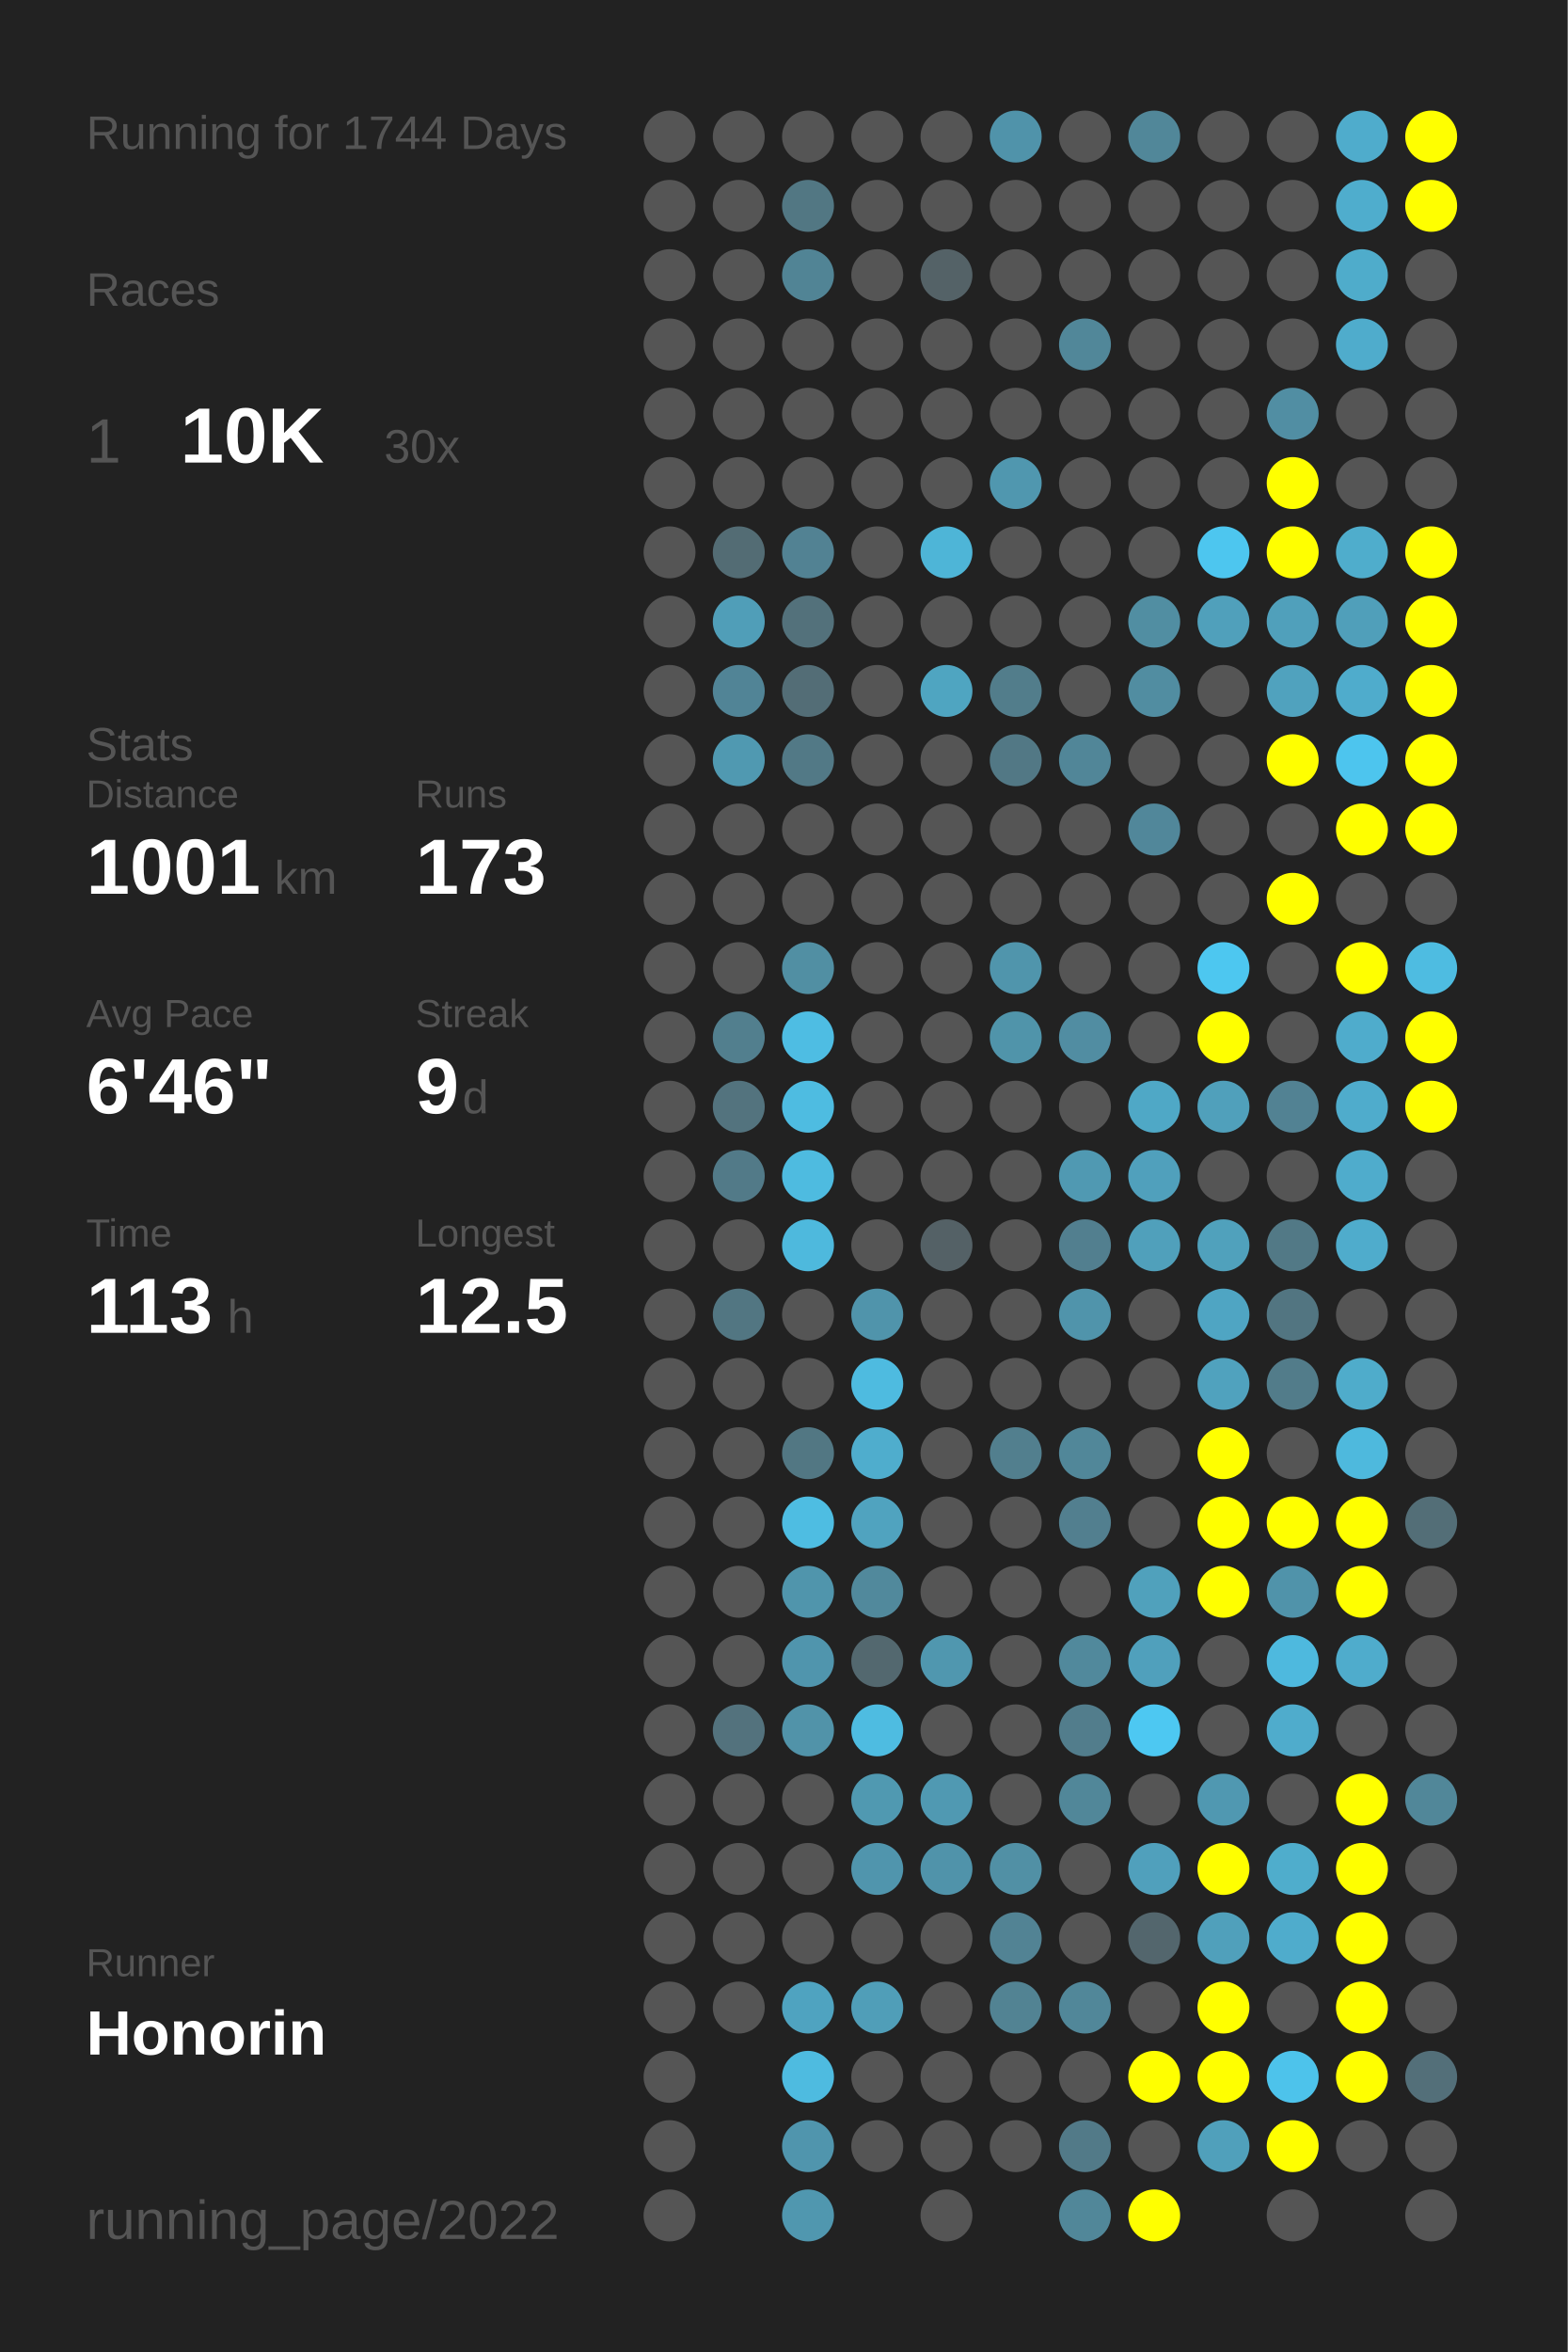
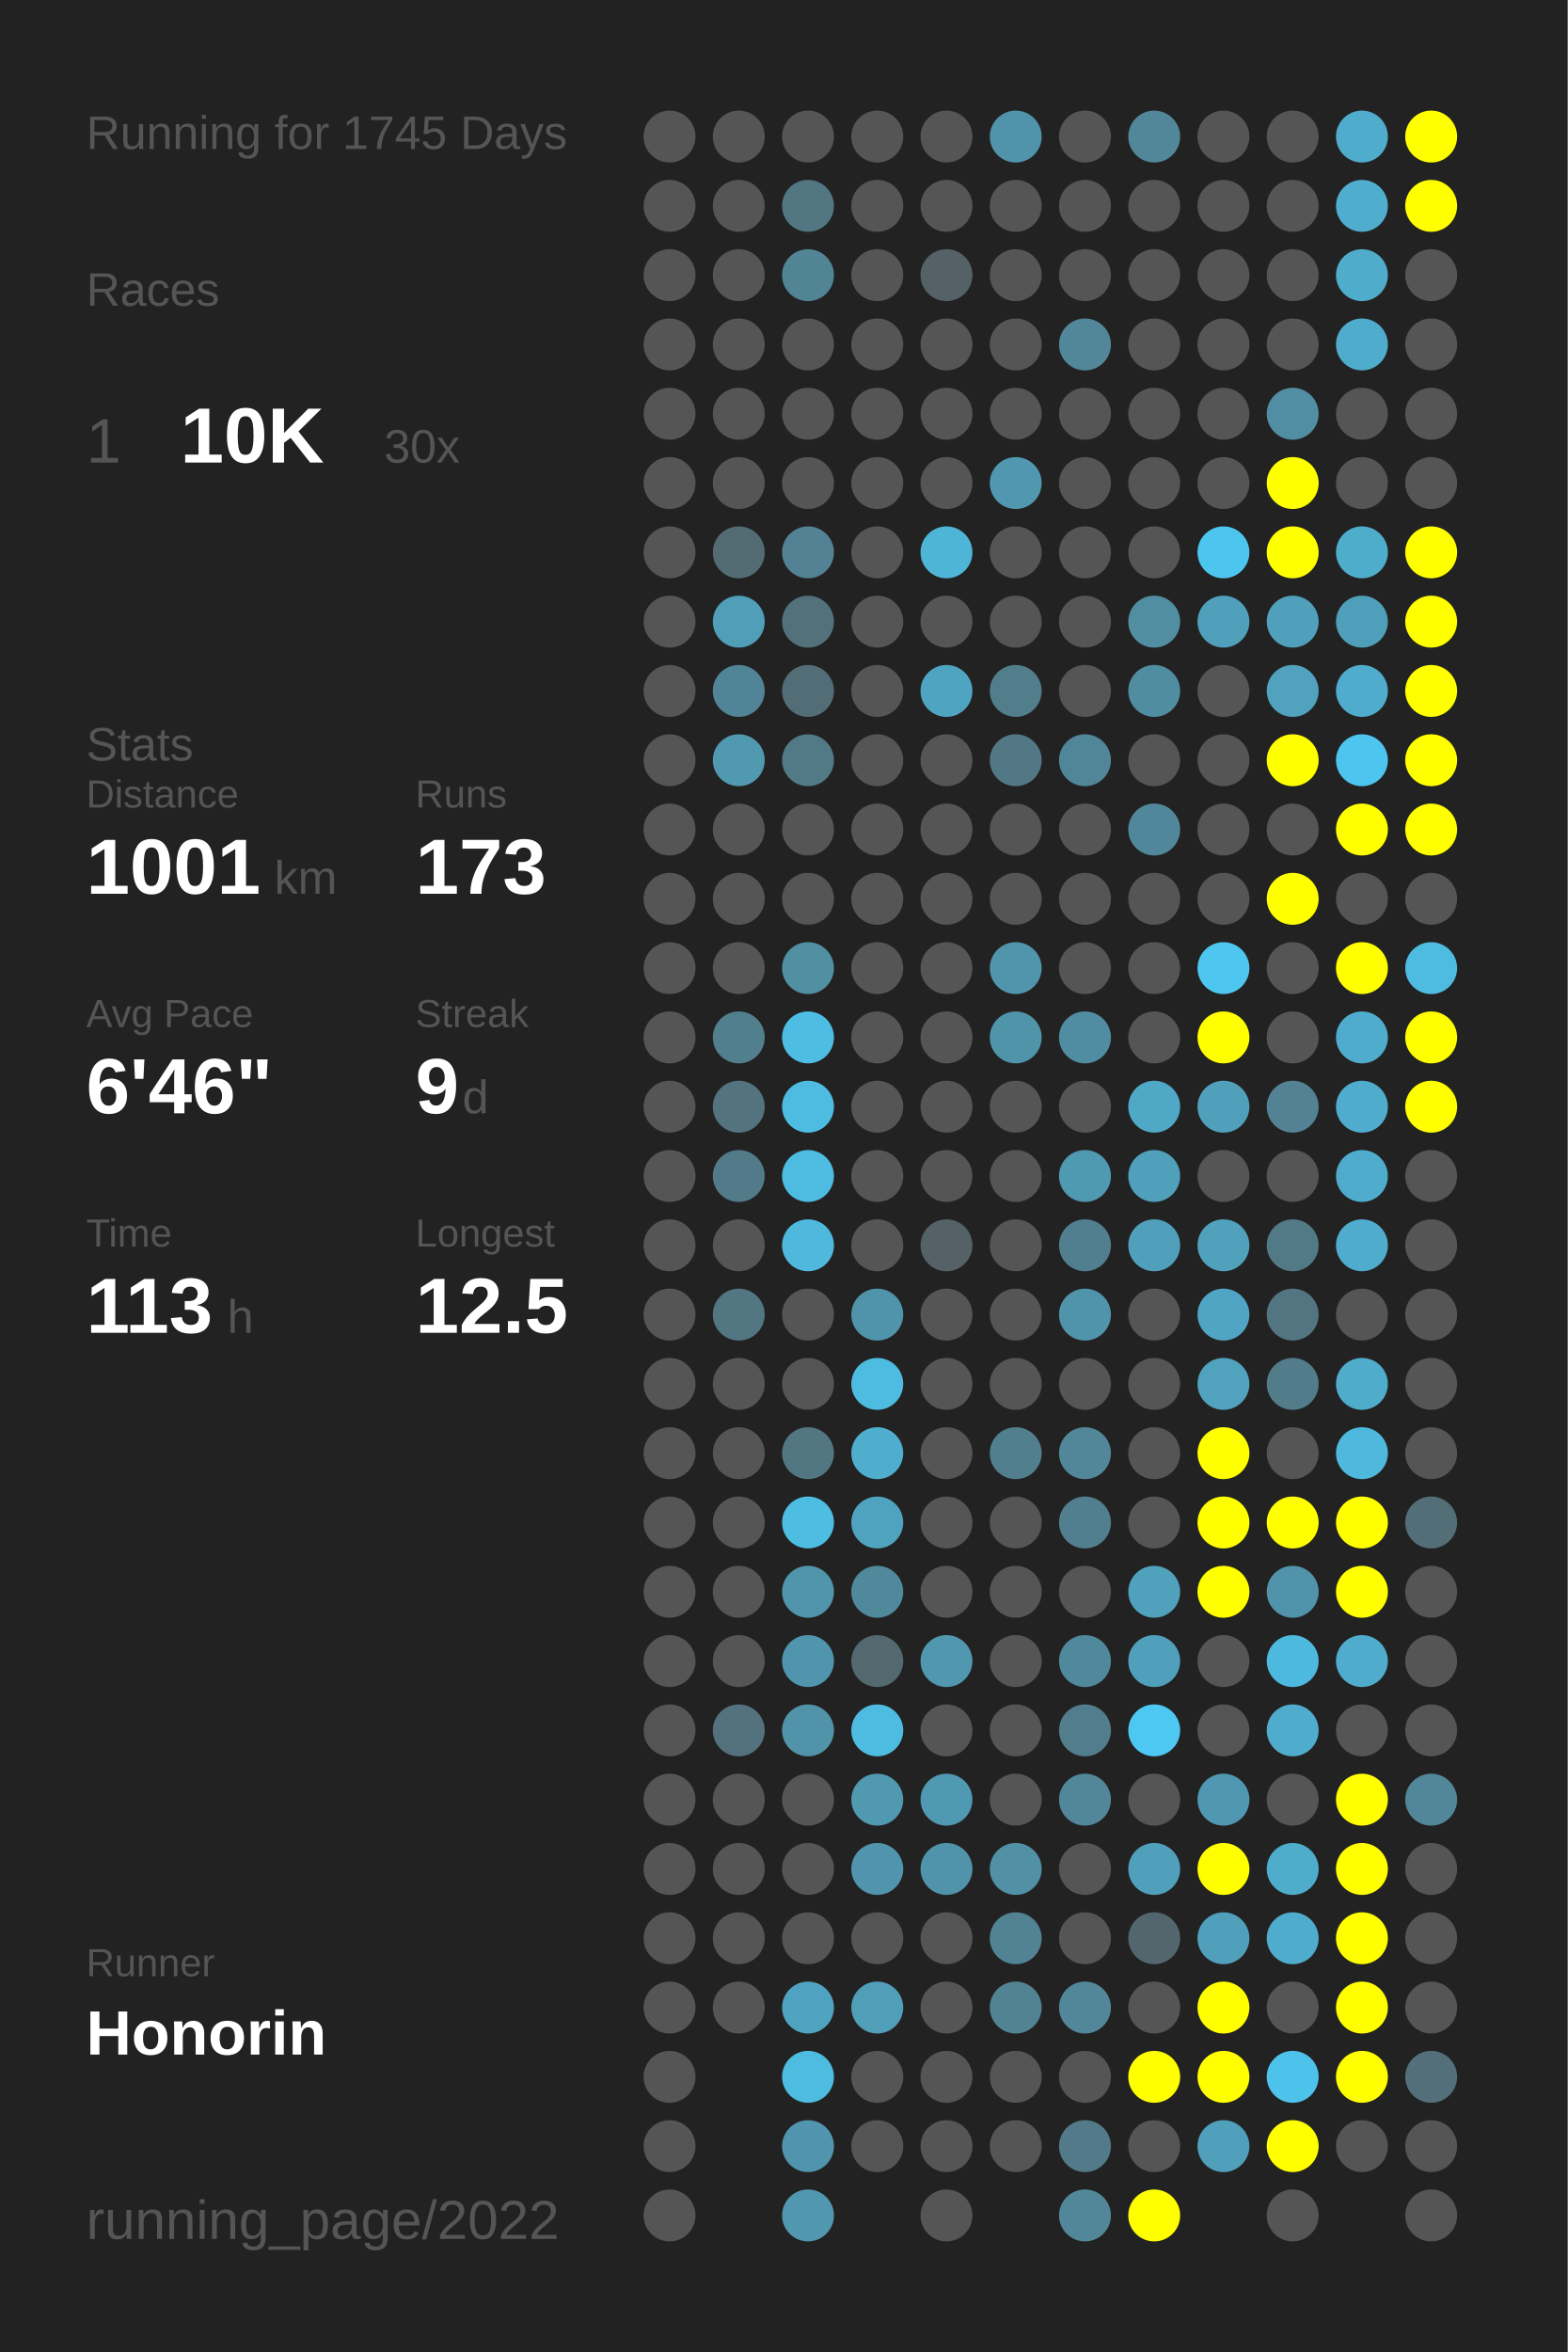
<svg xmlns="http://www.w3.org/2000/svg" baseProfile="full" height="300mm" version="1.1" viewBox="0,0,200,300" width="200mm">
  <defs />
  <rect fill="#222222" height="300" width="200" x="0" y="0" />
-   <text fill="#555555" style="font-size:6px; font-family:Arial;" x="11" y="19">Running for 1744 Days</text>
+   <text fill="#555555" style="font-size:6px; font-family:Arial;" x="11" y="19">Running for 1745 Days</text>
  <text fill="#555555" style="font-size:6px; font-family:Arial;" x="11" y="39">Races</text>
  <text fill="#555555" style="font-size:8px; font-family:Arial;" x="11" y="59">1</text>
  <text fill="#FFFFFF" style="font-size:10px; font-family:Arial; font-weight:bold;" x="23" y="59">10K</text>
  <text fill="#555555" style="font-size:6px; font-family:Arial;" x="49" y="59">30x</text>
  <text fill="#555555" style="font-size:6px; font-family:Arial;" x="11" y="97">Stats</text>
  <text fill="#555555" style="font-size:5px; font-family:Arial;" x="11" y="103">Distance</text>
  <text fill="#FFFFFF" style="font-size:10px; font-family:Arial; font-weight:bold;" x="11" y="114">1001</text>
  <text fill="#555555" style="font-size:6px; font-family:Arial;" x="35" y="114">km</text>
  <text fill="#555555" style="font-size:5px; font-family:Arial;" x="53" y="103">Runs</text>
  <text fill="#FFFFFF" style="font-size:10px; font-family:Arial; font-weight:bold;" x="53" y="114">173</text>
  <text fill="#555555" style="font-size:5px; font-family:Arial;" x="11" y="131">Avg Pace</text>
  <text fill="#FFFFFF" style="font-size:10px; font-family:Arial; font-weight:bold;" x="11" y="142">6'46"</text>
  <text fill="#555555" style="font-size:5px; font-family:Arial;" x="53" y="131">Streak</text>
  <text fill="#FFFFFF" style="font-size:10px; font-family:Arial; font-weight:bold;" x="53" y="142">9</text>
  <text fill="#555555" style="font-size:6px; font-family:Arial;" x="59" y="142">d</text>
  <text fill="#555555" style="font-size:5px; font-family:Arial;" x="11" y="159">Time</text>
  <text fill="#FFFFFF" style="font-size:10px; font-family:Arial; font-weight:bold;" x="11" y="170">113</text>
  <text fill="#555555" style="font-size:6px; font-family:Arial;" x="29" y="170">h</text>
  <text fill="#555555" style="font-size:5px; font-family:Arial;" x="53" y="159">Longest</text>
  <text fill="#FFFFFF" style="font-size:10px; font-family:Arial; font-weight:bold;" x="53" y="170">12.5</text>
  <text fill="#555555" style="font-size:5px; font-family:Arial;" x="11" y="252.065">Runner</text>
  <text fill="#FFFFFF" style="font-size:8px; font-family:Arial; font-weight:bold;" x="11" y="262.065">Honorin</text>
  <text fill="#555555" style="font-size:7px; font-family:Arial;" x="11" y="285.581">running_page/2022</text>
  <circle cx="85.417" cy="17.419" fill="#555555" r="3.312" />
  <circle cx="85.417" cy="26.258" fill="#555555" r="3.312" />
  <circle cx="85.417" cy="35.097" fill="#555555" r="3.312" />
  <circle cx="85.417" cy="43.935" fill="#555555" r="3.312" />
  <circle cx="85.417" cy="52.774" fill="#555555" r="3.312" />
  <circle cx="85.417" cy="61.613" fill="#555555" r="3.312" />
  <circle cx="85.417" cy="70.452" fill="#555555" r="3.312" />
  <circle cx="85.417" cy="79.29" fill="#555555" r="3.312" />
  <circle cx="85.417" cy="88.129" fill="#555555" r="3.312" />
  <circle cx="85.417" cy="96.968" fill="#555555" r="3.312" />
  <circle cx="85.417" cy="105.806" fill="#555555" r="3.312" />
  <circle cx="85.417" cy="114.645" fill="#555555" r="3.312" />
  <circle cx="85.417" cy="123.484" fill="#555555" r="3.312" />
  <circle cx="85.417" cy="132.323" fill="#555555" r="3.312" />
  <circle cx="85.417" cy="141.161" fill="#555555" r="3.312" />
  <circle cx="85.417" cy="150" fill="#555555" r="3.312" />
  <circle cx="85.417" cy="158.839" fill="#555555" r="3.312" />
  <circle cx="85.417" cy="167.677" fill="#555555" r="3.312" />
  <circle cx="85.417" cy="176.516" fill="#555555" r="3.312" />
  <circle cx="85.417" cy="185.355" fill="#555555" r="3.312" />
  <circle cx="85.417" cy="194.194" fill="#555555" r="3.312" />
  <circle cx="85.417" cy="203.032" fill="#555555" r="3.312" />
  <circle cx="85.417" cy="211.871" fill="#555555" r="3.312" />
  <circle cx="85.417" cy="220.71" fill="#555555" r="3.312" />
  <circle cx="85.417" cy="229.548" fill="#555555" r="3.312" />
  <circle cx="85.417" cy="238.387" fill="#555555" r="3.312" />
  <circle cx="85.417" cy="247.226" fill="#555555" r="3.312" />
  <circle cx="85.417" cy="256.065" fill="#555555" r="3.312" />
  <circle cx="85.417" cy="264.903" fill="#555555" r="3.312" />
  <circle cx="85.417" cy="273.742" fill="#555555" r="3.312" />
  <circle cx="85.417" cy="282.581" fill="#555555" r="3.312" />
  <circle cx="94.25" cy="17.419" fill="#555555" r="3.312" />
  <circle cx="94.25" cy="26.258" fill="#555555" r="3.312" />
  <circle cx="94.25" cy="35.097" fill="#555555" r="3.312" />
  <circle cx="94.25" cy="43.935" fill="#555555" r="3.312" />
  <circle cx="94.25" cy="52.774" fill="#555555" r="3.312" />
  <circle cx="94.25" cy="61.613" fill="#555555" r="3.312" />
  <circle cx="94.25" cy="70.452" fill="#536c74" r="3.312" />
  <circle cx="94.25" cy="79.29" fill="#509eb8" r="3.312" />
  <circle cx="94.25" cy="88.129" fill="#518496" r="3.312" />
  <circle cx="94.25" cy="96.968" fill="#5099b1" r="3.312" />
  <circle cx="94.25" cy="105.806" fill="#555555" r="3.312" />
  <circle cx="94.25" cy="114.645" fill="#555555" r="3.312" />
  <circle cx="94.25" cy="123.484" fill="#555555" r="3.312" />
  <circle cx="94.25" cy="132.323" fill="#527f8e" r="3.312" />
  <circle cx="94.25" cy="141.161" fill="#53737e" r="3.312" />
  <circle cx="94.25" cy="150" fill="#527a88" r="3.312" />
  <circle cx="94.25" cy="158.839" fill="#555555" r="3.312" />
  <circle cx="94.25" cy="167.677" fill="#527682" r="3.312" />
  <circle cx="94.25" cy="176.516" fill="#555555" r="3.312" />
  <circle cx="94.25" cy="185.355" fill="#555555" r="3.312" />
  <circle cx="94.25" cy="194.194" fill="#555555" r="3.312" />
  <circle cx="94.25" cy="203.032" fill="#555555" r="3.312" />
  <circle cx="94.25" cy="211.871" fill="#555555" r="3.312" />
  <circle cx="94.25" cy="220.71" fill="#53727d" r="3.312" />
  <circle cx="94.25" cy="229.548" fill="#555555" r="3.312" />
  <circle cx="94.25" cy="238.387" fill="#555555" r="3.312" />
  <circle cx="94.25" cy="247.226" fill="#555555" r="3.312" />
  <circle cx="94.25" cy="256.065" fill="#555555" r="3.312" />
  <circle cx="103.083" cy="17.419" fill="#555555" r="3.312" />
  <circle cx="103.083" cy="26.258" fill="#527783" r="3.312" />
  <circle cx="103.083" cy="35.097" fill="#518495" r="3.312" />
  <circle cx="103.083" cy="43.935" fill="#555555" r="3.312" />
  <circle cx="103.083" cy="52.774" fill="#555555" r="3.312" />
  <circle cx="103.083" cy="61.613" fill="#555555" r="3.312" />
  <circle cx="103.083" cy="70.452" fill="#528293" r="3.312" />
  <circle cx="103.083" cy="79.29" fill="#53717b" r="3.312" />
  <circle cx="103.083" cy="88.129" fill="#536d76" r="3.312" />
  <circle cx="103.083" cy="96.968" fill="#527986" r="3.312" />
  <circle cx="103.083" cy="105.806" fill="#555555" r="3.312" />
  <circle cx="103.083" cy="114.645" fill="#555555" r="3.312" />
  <circle cx="103.083" cy="123.484" fill="#518fa3" r="3.312" />
  <circle cx="103.083" cy="132.323" fill="#4ebde3" r="3.312" />
  <circle cx="103.083" cy="141.161" fill="#4ebce1" r="3.312" />
  <circle cx="103.083" cy="150" fill="#4ebbe0" r="3.312" />
  <circle cx="103.083" cy="158.839" fill="#4eb9dd" r="3.312" />
  <circle cx="103.083" cy="167.677" fill="#555555" r="3.312" />
  <circle cx="103.083" cy="176.516" fill="#555555" r="3.312" />
  <circle cx="103.083" cy="185.355" fill="#527783" r="3.312" />
  <circle cx="103.083" cy="194.194" fill="#4ebde2" r="3.312" />
  <circle cx="103.083" cy="203.032" fill="#5095ac" r="3.312" />
  <circle cx="103.083" cy="211.871" fill="#5095ad" r="3.312" />
  <circle cx="103.083" cy="220.71" fill="#5193a9" r="3.312" />
  <circle cx="103.083" cy="229.548" fill="#555555" r="3.312" />
  <circle cx="103.083" cy="238.387" fill="#555555" r="3.312" />
  <circle cx="103.083" cy="247.226" fill="#555555" r="3.312" />
  <circle cx="103.083" cy="256.065" fill="#4fa3c0" r="3.312" />
  <circle cx="103.083" cy="264.903" fill="#4ebbe0" r="3.312" />
  <circle cx="103.083" cy="273.742" fill="#5095ad" r="3.312" />
  <circle cx="103.083" cy="282.581" fill="#5097af" r="3.312" />
  <circle cx="111.917" cy="17.419" fill="#555555" r="3.312" />
  <circle cx="111.917" cy="26.258" fill="#555555" r="3.312" />
  <circle cx="111.917" cy="35.097" fill="#555555" r="3.312" />
  <circle cx="111.917" cy="43.935" fill="#555555" r="3.312" />
  <circle cx="111.917" cy="52.774" fill="#555555" r="3.312" />
  <circle cx="111.917" cy="61.613" fill="#555555" r="3.312" />
  <circle cx="111.917" cy="70.452" fill="#555555" r="3.312" />
  <circle cx="111.917" cy="79.29" fill="#555555" r="3.312" />
  <circle cx="111.917" cy="88.129" fill="#555555" r="3.312" />
  <circle cx="111.917" cy="96.968" fill="#555555" r="3.312" />
  <circle cx="111.917" cy="105.806" fill="#555555" r="3.312" />
  <circle cx="111.917" cy="114.645" fill="#555555" r="3.312" />
  <circle cx="111.917" cy="123.484" fill="#555555" r="3.312" />
  <circle cx="111.917" cy="132.323" fill="#555555" r="3.312" />
  <circle cx="111.917" cy="141.161" fill="#555555" r="3.312" />
  <circle cx="111.917" cy="150" fill="#555555" r="3.312" />
  <circle cx="111.917" cy="158.839" fill="#555555" r="3.312" />
  <circle cx="111.917" cy="167.677" fill="#5094ab" r="3.312" />
  <circle cx="111.917" cy="176.516" fill="#4ebbe0" r="3.312" />
  <circle cx="111.917" cy="185.355" fill="#4fadcd" r="3.312" />
  <circle cx="111.917" cy="194.194" fill="#50a3bf" r="3.312" />
  <circle cx="111.917" cy="203.032" fill="#51899c" r="3.312" />
  <circle cx="111.917" cy="211.871" fill="#53686f" r="3.312" />
  <circle cx="111.917" cy="220.71" fill="#4ebce1" r="3.312" />
  <circle cx="111.917" cy="229.548" fill="#5099b1" r="3.312" />
  <circle cx="111.917" cy="238.387" fill="#5095ad" r="3.312" />
  <circle cx="111.917" cy="247.226" fill="#555555" r="3.312" />
  <circle cx="111.917" cy="256.065" fill="#509eb8" r="3.312" />
  <circle cx="111.917" cy="264.903" fill="#555555" r="3.312" />
  <circle cx="111.917" cy="273.742" fill="#555555" r="3.312" />
  <circle cx="120.75" cy="17.419" fill="#555555" r="3.312" />
  <circle cx="120.75" cy="26.258" fill="#555555" r="3.312" />
  <circle cx="120.75" cy="35.097" fill="#546267" r="3.312" />
  <circle cx="120.75" cy="43.935" fill="#555555" r="3.312" />
  <circle cx="120.75" cy="52.774" fill="#555555" r="3.312" />
  <circle cx="120.75" cy="61.613" fill="#555555" r="3.312" />
  <circle cx="120.75" cy="70.452" fill="#4eb5d7" r="3.312" />
  <circle cx="120.75" cy="79.29" fill="#555555" r="3.312" />
  <circle cx="120.75" cy="88.129" fill="#4fa5c1" r="3.312" />
  <circle cx="120.75" cy="96.968" fill="#555555" r="3.312" />
  <circle cx="120.75" cy="105.806" fill="#555555" r="3.312" />
  <circle cx="120.75" cy="114.645" fill="#555555" r="3.312" />
  <circle cx="120.75" cy="123.484" fill="#555555" r="3.312" />
  <circle cx="120.75" cy="132.323" fill="#555555" r="3.312" />
  <circle cx="120.75" cy="141.161" fill="#555555" r="3.312" />
  <circle cx="120.75" cy="150" fill="#555555" r="3.312" />
  <circle cx="120.75" cy="158.839" fill="#546166" r="3.312" />
  <circle cx="120.75" cy="167.677" fill="#555555" r="3.312" />
  <circle cx="120.75" cy="176.516" fill="#555555" r="3.312" />
  <circle cx="120.75" cy="185.355" fill="#555555" r="3.312" />
  <circle cx="120.75" cy="194.194" fill="#555555" r="3.312" />
  <circle cx="120.75" cy="203.032" fill="#555555" r="3.312" />
  <circle cx="120.75" cy="211.871" fill="#5097af" r="3.312" />
  <circle cx="120.75" cy="220.71" fill="#555555" r="3.312" />
  <circle cx="120.75" cy="229.548" fill="#5099b2" r="3.312" />
  <circle cx="120.75" cy="238.387" fill="#5093aa" r="3.312" />
  <circle cx="120.75" cy="247.226" fill="#555555" r="3.312" />
  <circle cx="120.75" cy="256.065" fill="#555555" r="3.312" />
  <circle cx="120.75" cy="264.903" fill="#555555" r="3.312" />
  <circle cx="120.75" cy="273.742" fill="#555555" r="3.312" />
  <circle cx="120.75" cy="282.581" fill="#555555" r="3.312" />
  <circle cx="129.583" cy="17.419" fill="#5093aa" r="3.312" />
  <circle cx="129.583" cy="26.258" fill="#555555" r="3.312" />
  <circle cx="129.583" cy="35.097" fill="#555555" r="3.312" />
  <circle cx="129.583" cy="43.935" fill="#555555" r="3.312" />
  <circle cx="129.583" cy="52.774" fill="#555555" r="3.312" />
  <circle cx="129.583" cy="61.613" fill="#5097af" r="3.312" />
  <circle cx="129.583" cy="70.452" fill="#555555" r="3.312" />
  <circle cx="129.583" cy="79.29" fill="#555555" r="3.312" />
  <circle cx="129.583" cy="88.129" fill="#527d8b" r="3.312" />
  <circle cx="129.583" cy="96.968" fill="#527885" r="3.312" />
  <circle cx="129.583" cy="105.806" fill="#555555" r="3.312" />
  <circle cx="129.583" cy="114.645" fill="#555555" r="3.312" />
  <circle cx="129.583" cy="123.484" fill="#5095ac" r="3.312" />
  <circle cx="129.583" cy="132.323" fill="#5094aa" r="3.312" />
  <circle cx="129.583" cy="141.161" fill="#555555" r="3.312" />
  <circle cx="129.583" cy="150" fill="#555555" r="3.312" />
  <circle cx="129.583" cy="158.839" fill="#555555" r="3.312" />
  <circle cx="129.583" cy="167.677" fill="#555555" r="3.312" />
  <circle cx="129.583" cy="176.516" fill="#555555" r="3.312" />
  <circle cx="129.583" cy="185.355" fill="#527f8e" r="3.312" />
  <circle cx="129.583" cy="194.194" fill="#555555" r="3.312" />
  <circle cx="129.583" cy="203.032" fill="#555555" r="3.312" />
  <circle cx="129.583" cy="211.871" fill="#555555" r="3.312" />
  <circle cx="129.583" cy="220.71" fill="#555555" r="3.312" />
  <circle cx="129.583" cy="229.548" fill="#555555" r="3.312" />
  <circle cx="129.583" cy="238.387" fill="#5190a5" r="3.312" />
  <circle cx="129.583" cy="247.226" fill="#528394" r="3.312" />
  <circle cx="129.583" cy="256.065" fill="#528393" r="3.312" />
  <circle cx="129.583" cy="264.903" fill="#555555" r="3.312" />
  <circle cx="129.583" cy="273.742" fill="#555555" r="3.312" />
  <circle cx="138.417" cy="17.419" fill="#555555" r="3.312" />
  <circle cx="138.417" cy="26.258" fill="#555555" r="3.312" />
  <circle cx="138.417" cy="35.097" fill="#555555" r="3.312" />
  <circle cx="138.417" cy="43.935" fill="#518799" r="3.312" />
  <circle cx="138.417" cy="52.774" fill="#555555" r="3.312" />
  <circle cx="138.417" cy="61.613" fill="#555555" r="3.312" />
  <circle cx="138.417" cy="70.452" fill="#555555" r="3.312" />
  <circle cx="138.417" cy="79.29" fill="#555555" r="3.312" />
  <circle cx="138.417" cy="88.129" fill="#555555" r="3.312" />
  <circle cx="138.417" cy="96.968" fill="#518698" r="3.312" />
  <circle cx="138.417" cy="105.806" fill="#555555" r="3.312" />
  <circle cx="138.417" cy="114.645" fill="#555555" r="3.312" />
  <circle cx="138.417" cy="123.484" fill="#555555" r="3.312" />
  <circle cx="138.417" cy="132.323" fill="#518da2" r="3.312" />
  <circle cx="138.417" cy="141.161" fill="#555555" r="3.312" />
  <circle cx="138.417" cy="150" fill="#5099b2" r="3.312" />
  <circle cx="138.417" cy="158.839" fill="#527f8f" r="3.312" />
  <circle cx="138.417" cy="167.677" fill="#5094ab" r="3.312" />
  <circle cx="138.417" cy="176.516" fill="#555555" r="3.312" />
  <circle cx="138.417" cy="185.355" fill="#518799" r="3.312" />
  <circle cx="138.417" cy="194.194" fill="#527f8f" r="3.312" />
  <circle cx="138.417" cy="203.032" fill="#555555" r="3.312" />
  <circle cx="138.417" cy="211.871" fill="#51899c" r="3.312" />
  <circle cx="138.417" cy="220.71" fill="#527d8c" r="3.312" />
  <circle cx="138.417" cy="229.548" fill="#518799" r="3.312" />
  <circle cx="138.417" cy="238.387" fill="#555555" r="3.312" />
  <circle cx="138.417" cy="247.226" fill="#555555" r="3.312" />
  <circle cx="138.417" cy="256.065" fill="#518799" r="3.312" />
  <circle cx="138.417" cy="264.903" fill="#555555" r="3.312" />
  <circle cx="138.417" cy="273.742" fill="#527a88" r="3.312" />
  <circle cx="138.417" cy="282.581" fill="#518799" r="3.312" />
  <circle cx="147.25" cy="17.419" fill="#518799" r="3.312" />
  <circle cx="147.25" cy="26.258" fill="#555555" r="3.312" />
  <circle cx="147.25" cy="35.097" fill="#555555" r="3.312" />
  <circle cx="147.25" cy="43.935" fill="#555555" r="3.312" />
  <circle cx="147.25" cy="52.774" fill="#555555" r="3.312" />
  <circle cx="147.25" cy="61.613" fill="#555555" r="3.312" />
  <circle cx="147.25" cy="70.452" fill="#555555" r="3.312" />
  <circle cx="147.25" cy="79.29" fill="#518ea2" r="3.312" />
  <circle cx="147.25" cy="88.129" fill="#518da1" r="3.312" />
  <circle cx="147.25" cy="96.968" fill="#555555" r="3.312" />
  <circle cx="147.25" cy="105.806" fill="#51879a" r="3.312" />
  <circle cx="147.25" cy="114.645" fill="#555555" r="3.312" />
  <circle cx="147.25" cy="123.484" fill="#555555" r="3.312" />
  <circle cx="147.25" cy="132.323" fill="#555555" r="3.312" />
  <circle cx="147.25" cy="141.161" fill="#4fa8c6" r="3.312" />
  <circle cx="147.25" cy="150" fill="#50a0bc" r="3.312" />
  <circle cx="147.25" cy="158.839" fill="#50a0bb" r="3.312" />
  <circle cx="147.25" cy="167.677" fill="#555555" r="3.312" />
  <circle cx="147.25" cy="176.516" fill="#555555" r="3.312" />
  <circle cx="147.25" cy="185.355" fill="#555555" r="3.312" />
  <circle cx="147.25" cy="194.194" fill="#555555" r="3.312" />
  <circle cx="147.25" cy="203.032" fill="#50a1bc" r="3.312" />
  <circle cx="147.25" cy="211.871" fill="#50a0bc" r="3.312" />
  <circle cx="147.25" cy="220.71" fill="#4dc8f2" r="3.312" />
  <circle cx="147.25" cy="229.548" fill="#555555" r="3.312" />
  <circle cx="147.25" cy="238.387" fill="#50a0bc" r="3.312" />
  <circle cx="147.25" cy="247.226" fill="#53666d" r="3.312" />
  <circle cx="147.25" cy="256.065" fill="#555555" r="3.312" />
  <circle cx="147.25" cy="264.903" fill="#FFFF00" r="3.312" />
  <circle cx="147.25" cy="273.742" fill="#555555" r="3.312" />
  <circle cx="147.25" cy="282.581" fill="#FFFF00" r="3.312" />
  <circle cx="156.083" cy="17.419" fill="#555555" r="3.312" />
  <circle cx="156.083" cy="26.258" fill="#555555" r="3.312" />
  <circle cx="156.083" cy="35.097" fill="#555555" r="3.312" />
  <circle cx="156.083" cy="43.935" fill="#555555" r="3.312" />
  <circle cx="156.083" cy="52.774" fill="#555555" r="3.312" />
  <circle cx="156.083" cy="61.613" fill="#555555" r="3.312" />
  <circle cx="156.083" cy="70.452" fill="#4dc6ef" r="3.312" />
  <circle cx="156.083" cy="79.29" fill="#50a0bb" r="3.312" />
  <circle cx="156.083" cy="88.129" fill="#555555" r="3.312" />
  <circle cx="156.083" cy="96.968" fill="#555555" r="3.312" />
  <circle cx="156.083" cy="105.806" fill="#555555" r="3.312" />
  <circle cx="156.083" cy="114.645" fill="#555555" r="3.312" />
  <circle cx="156.083" cy="123.484" fill="#4dc7f0" r="3.312" />
  <circle cx="156.083" cy="132.323" fill="#FFFF00" r="3.312" />
  <circle cx="156.083" cy="141.161" fill="#50a0bb" r="3.312" />
  <circle cx="156.083" cy="150" fill="#555555" r="3.312" />
  <circle cx="156.083" cy="158.839" fill="#50a1bc" r="3.312" />
  <circle cx="156.083" cy="167.677" fill="#4fa5c3" r="3.312" />
  <circle cx="156.083" cy="176.516" fill="#50a2be" r="3.312" />
  <circle cx="156.083" cy="185.355" fill="#FFFF00" r="3.312" />
  <circle cx="156.083" cy="194.194" fill="#FFFF00" r="3.312" />
  <circle cx="156.083" cy="203.032" fill="#FFFF00" r="3.312" />
  <circle cx="156.083" cy="211.871" fill="#555555" r="3.312" />
  <circle cx="156.083" cy="220.71" fill="#555555" r="3.312" />
  <circle cx="156.083" cy="229.548" fill="#5098b1" r="3.312" />
  <circle cx="156.083" cy="238.387" fill="#FFFF00" r="3.312" />
  <circle cx="156.083" cy="247.226" fill="#50a0bb" r="3.312" />
  <circle cx="156.083" cy="256.065" fill="#FFFF00" r="3.312" />
  <circle cx="156.083" cy="264.903" fill="#FFFF00" r="3.312" />
  <circle cx="156.083" cy="273.742" fill="#50a0bb" r="3.312" />
  <circle cx="164.917" cy="17.419" fill="#555555" r="3.312" />
  <circle cx="164.917" cy="26.258" fill="#555555" r="3.312" />
  <circle cx="164.917" cy="35.097" fill="#555555" r="3.312" />
  <circle cx="164.917" cy="43.935" fill="#555555" r="3.312" />
  <circle cx="164.917" cy="52.774" fill="#518ea3" r="3.312" />
  <circle cx="164.917" cy="61.613" fill="#FFFF00" r="3.312" />
  <circle cx="164.917" cy="70.452" fill="#FFFF00" r="3.312" />
  <circle cx="164.917" cy="79.29" fill="#50a0bb" r="3.312" />
  <circle cx="164.917" cy="88.129" fill="#50a2be" r="3.312" />
  <circle cx="164.917" cy="96.968" fill="#FFFF00" r="3.312" />
  <circle cx="164.917" cy="105.806" fill="#555555" r="3.312" />
  <circle cx="164.917" cy="114.645" fill="#FFFF00" r="3.312" />
  <circle cx="164.917" cy="123.484" fill="#555555" r="3.312" />
  <circle cx="164.917" cy="132.323" fill="#555555" r="3.312" />
  <circle cx="164.917" cy="141.161" fill="#528293" r="3.312" />
  <circle cx="164.917" cy="150" fill="#555555" r="3.312" />
  <circle cx="164.917" cy="158.839" fill="#527986" r="3.312" />
  <circle cx="164.917" cy="167.677" fill="#527581" r="3.312" />
  <circle cx="164.917" cy="176.516" fill="#527c8a" r="3.312" />
  <circle cx="164.917" cy="185.355" fill="#555555" r="3.312" />
  <circle cx="164.917" cy="194.194" fill="#FFFF00" r="3.312" />
  <circle cx="164.917" cy="203.032" fill="#5093aa" r="3.312" />
  <circle cx="164.917" cy="211.871" fill="#4eb9de" r="3.312" />
  <circle cx="164.917" cy="220.71" fill="#4faccc" r="3.312" />
  <circle cx="164.917" cy="229.548" fill="#555555" r="3.312" />
  <circle cx="164.917" cy="238.387" fill="#4fadcc" r="3.312" />
  <circle cx="164.917" cy="247.226" fill="#4faccc" r="3.312" />
  <circle cx="164.917" cy="256.065" fill="#555555" r="3.312" />
  <circle cx="164.917" cy="264.903" fill="#4dc3eb" r="3.312" />
  <circle cx="164.917" cy="273.742" fill="#FFFF00" r="3.312" />
  <circle cx="164.917" cy="282.581" fill="#555555" r="3.312" />
  <circle cx="173.75" cy="17.419" fill="#4faccc" r="3.312" />
  <circle cx="173.75" cy="26.258" fill="#4fadcd" r="3.312" />
  <circle cx="173.75" cy="35.097" fill="#4faccb" r="3.312" />
  <circle cx="173.75" cy="43.935" fill="#4faccc" r="3.312" />
  <circle cx="173.75" cy="52.774" fill="#555555" r="3.312" />
  <circle cx="173.75" cy="61.613" fill="#555555" r="3.312" />
  <circle cx="173.75" cy="70.452" fill="#4fadcc" r="3.312" />
  <circle cx="173.75" cy="79.29" fill="#509fba" r="3.312" />
  <circle cx="173.75" cy="88.129" fill="#4faccc" r="3.312" />
  <circle cx="173.75" cy="96.968" fill="#4dc5ee" r="3.312" />
  <circle cx="173.75" cy="105.806" fill="#FFFF00" r="3.312" />
  <circle cx="173.75" cy="114.645" fill="#555555" r="3.312" />
  <circle cx="173.75" cy="123.484" fill="#FFFF00" r="3.312" />
  <circle cx="173.75" cy="132.323" fill="#4faccc" r="3.312" />
  <circle cx="173.75" cy="141.161" fill="#4faccc" r="3.312" />
  <circle cx="173.75" cy="150" fill="#4faccc" r="3.312" />
  <circle cx="173.75" cy="158.839" fill="#4faccc" r="3.312" />
  <circle cx="173.75" cy="167.677" fill="#555555" r="3.312" />
  <circle cx="173.75" cy="176.516" fill="#4faccb" r="3.312" />
  <circle cx="173.75" cy="185.355" fill="#4eb9dd" r="3.312" />
  <circle cx="173.75" cy="194.194" fill="#FFFF00" r="3.312" />
  <circle cx="173.75" cy="203.032" fill="#FFFF00" r="3.312" />
  <circle cx="173.75" cy="211.871" fill="#4faccc" r="3.312" />
  <circle cx="173.75" cy="220.71" fill="#555555" r="3.312" />
  <circle cx="173.75" cy="229.548" fill="#FFFF00" r="3.312" />
  <circle cx="173.75" cy="238.387" fill="#FFFF00" r="3.312" />
  <circle cx="173.75" cy="247.226" fill="#FFFF00" r="3.312" />
  <circle cx="173.75" cy="256.065" fill="#FFFF00" r="3.312" />
  <circle cx="173.75" cy="264.903" fill="#FFFF00" r="3.312" />
  <circle cx="173.75" cy="273.742" fill="#555555" r="3.312" />
  <circle cx="182.583" cy="17.419" fill="#FFFF00" r="3.312" />
  <circle cx="182.583" cy="26.258" fill="#FFFF00" r="3.312" />
  <circle cx="182.583" cy="35.097" fill="#555555" r="3.312" />
  <circle cx="182.583" cy="43.935" fill="#555555" r="3.312" />
  <circle cx="182.583" cy="52.774" fill="#555555" r="3.312" />
  <circle cx="182.583" cy="61.613" fill="#555555" r="3.312" />
  <circle cx="182.583" cy="70.452" fill="#FFFF00" r="3.312" />
  <circle cx="182.583" cy="79.29" fill="#FFFF00" r="3.312" />
  <circle cx="182.583" cy="88.129" fill="#FFFF00" r="3.312" />
  <circle cx="182.583" cy="96.968" fill="#FFFF00" r="3.312" />
  <circle cx="182.583" cy="105.806" fill="#FFFF00" r="3.312" />
  <circle cx="182.583" cy="114.645" fill="#555555" r="3.312" />
  <circle cx="182.583" cy="123.484" fill="#4ebce1" r="3.312" />
  <circle cx="182.583" cy="132.323" fill="#FFFF00" r="3.312" />
  <circle cx="182.583" cy="141.161" fill="#FFFF00" r="3.312" />
  <circle cx="182.583" cy="150" fill="#555555" r="3.312" />
  <circle cx="182.583" cy="158.839" fill="#555555" r="3.312" />
  <circle cx="182.583" cy="167.677" fill="#555555" r="3.312" />
  <circle cx="182.583" cy="176.516" fill="#555555" r="3.312" />
  <circle cx="182.583" cy="185.355" fill="#555555" r="3.312" />
  <circle cx="182.583" cy="194.194" fill="#536e77" r="3.312" />
  <circle cx="182.583" cy="203.032" fill="#555555" r="3.312" />
  <circle cx="182.583" cy="211.871" fill="#555555" r="3.312" />
  <circle cx="182.583" cy="220.71" fill="#555555" r="3.312" />
  <circle cx="182.583" cy="229.548" fill="#518799" r="3.312" />
  <circle cx="182.583" cy="238.387" fill="#555555" r="3.312" />
  <circle cx="182.583" cy="247.226" fill="#555555" r="3.312" />
  <circle cx="182.583" cy="256.065" fill="#555555" r="3.312" />
  <circle cx="182.583" cy="264.903" fill="#536f79" r="3.312" />
  <circle cx="182.583" cy="273.742" fill="#555555" r="3.312" />
  <circle cx="182.583" cy="282.581" fill="#555555" r="3.312" />
</svg>
